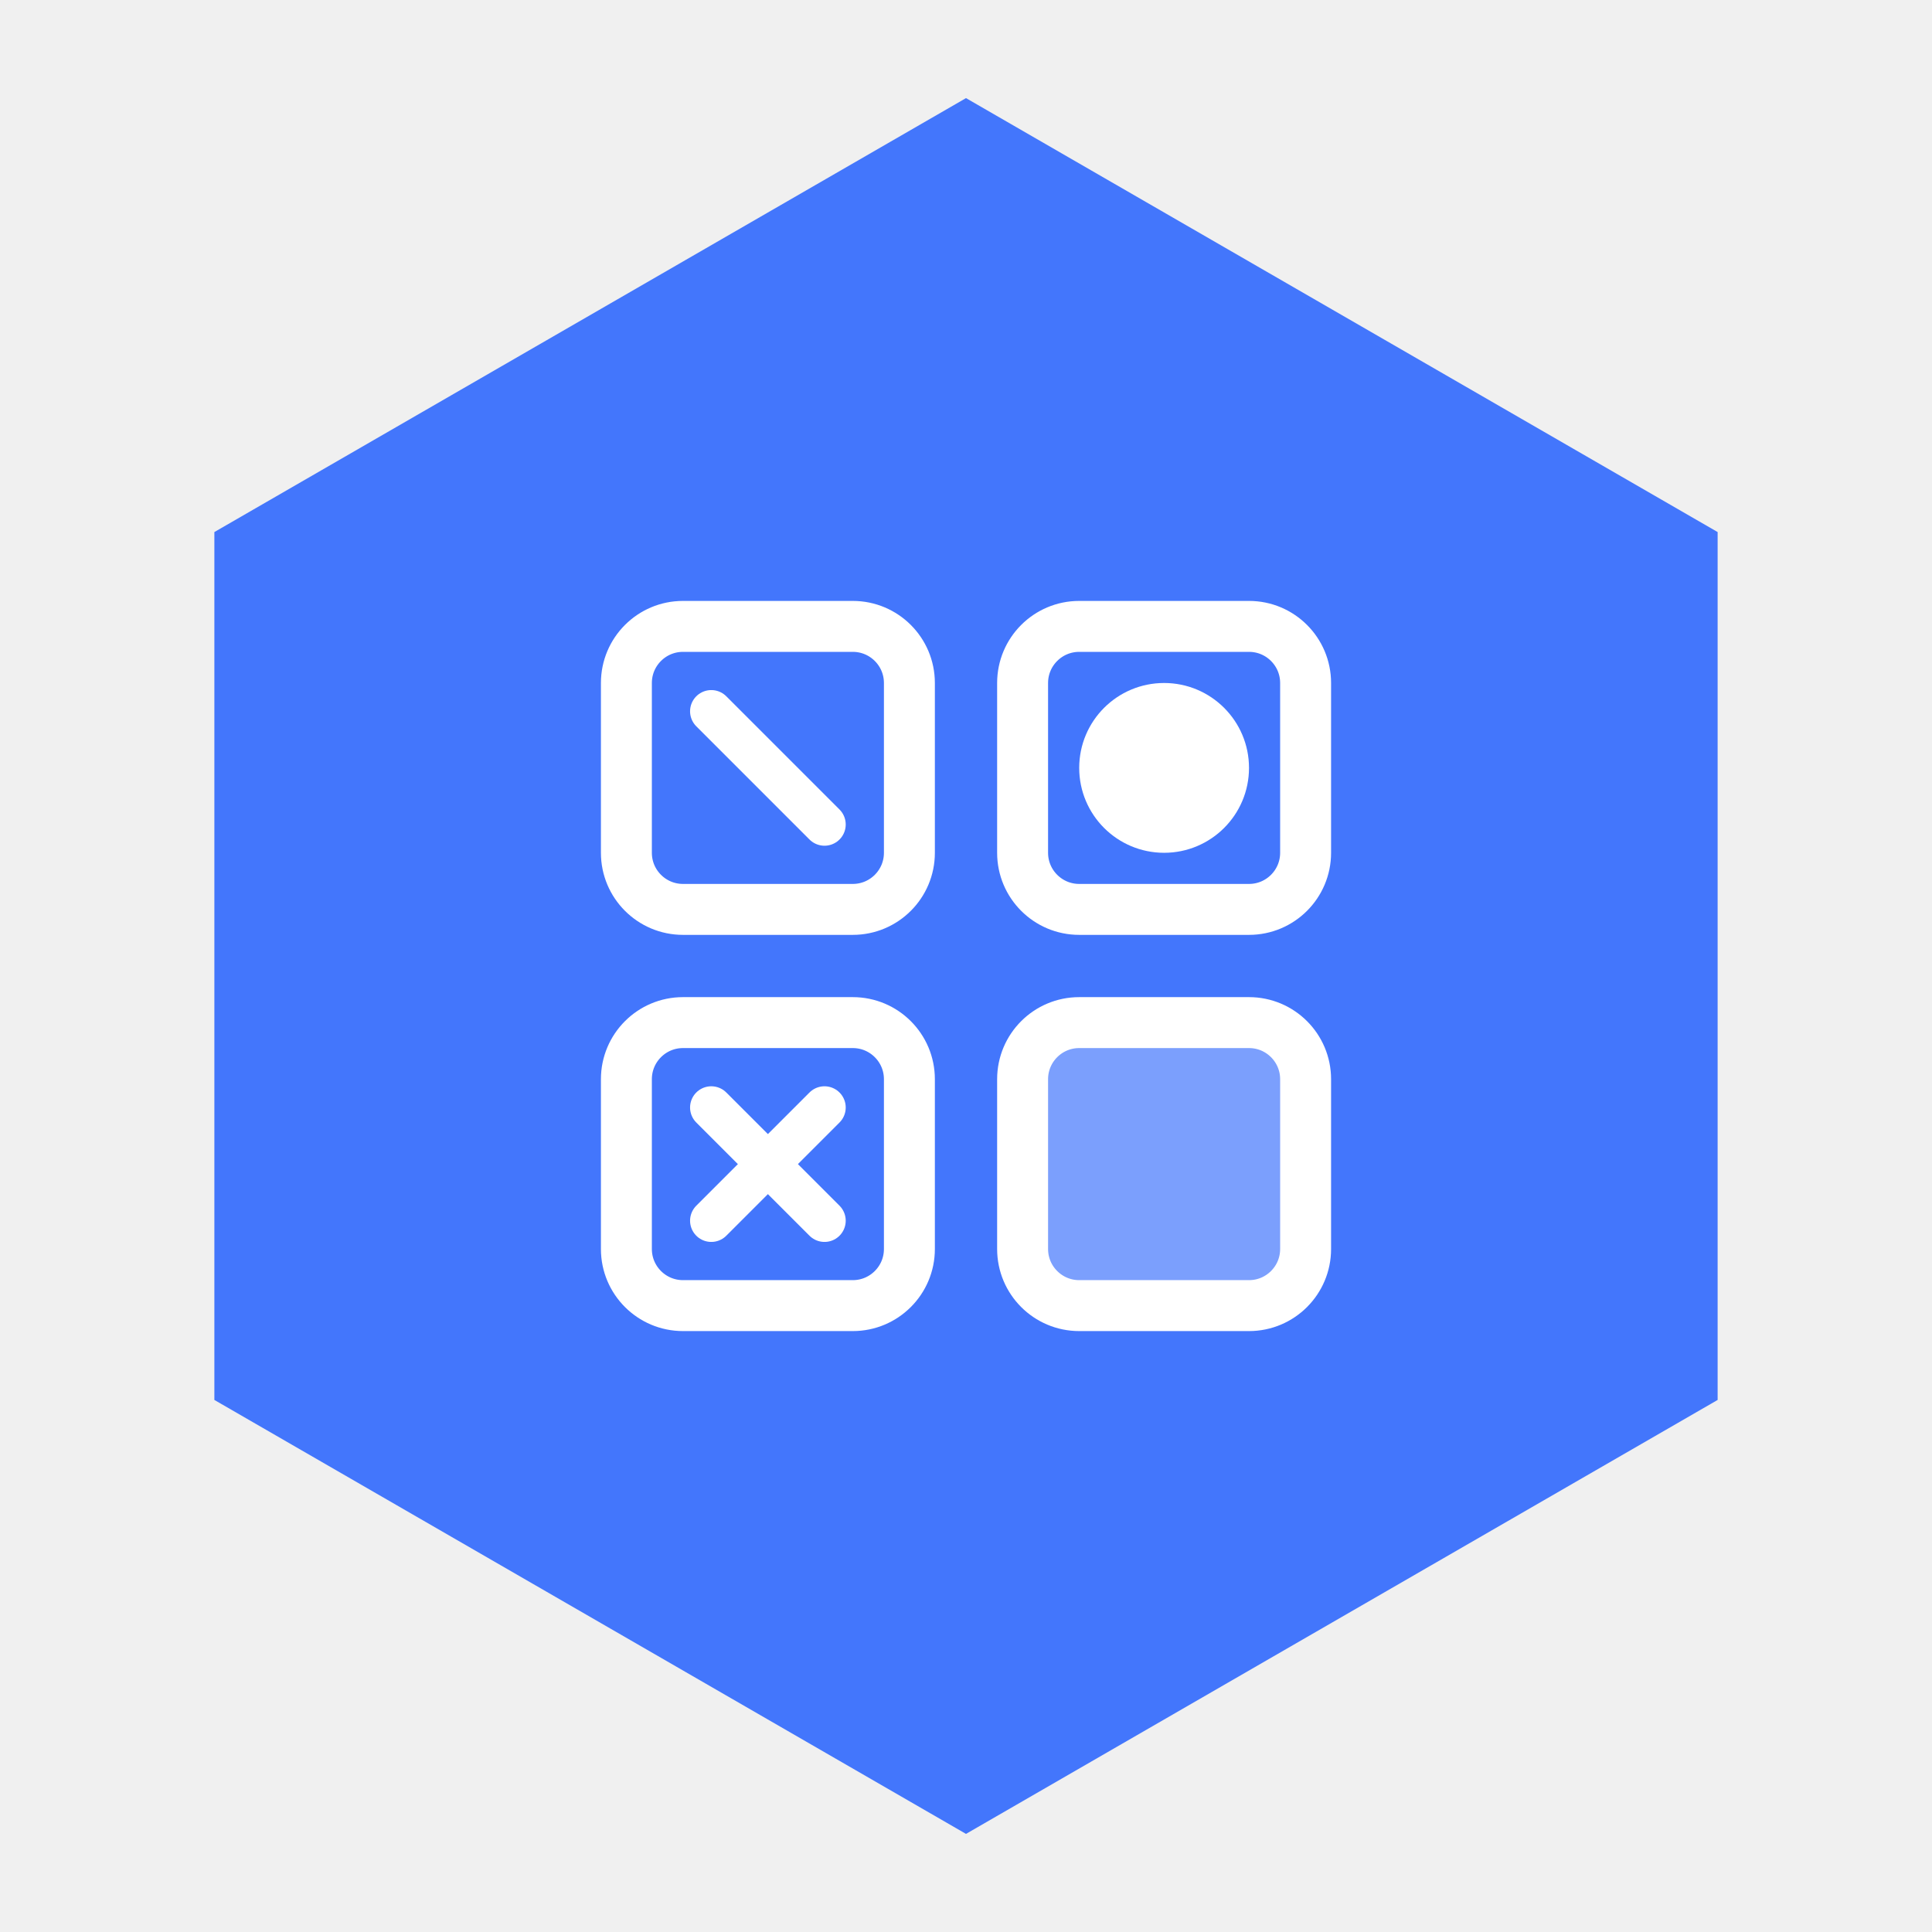
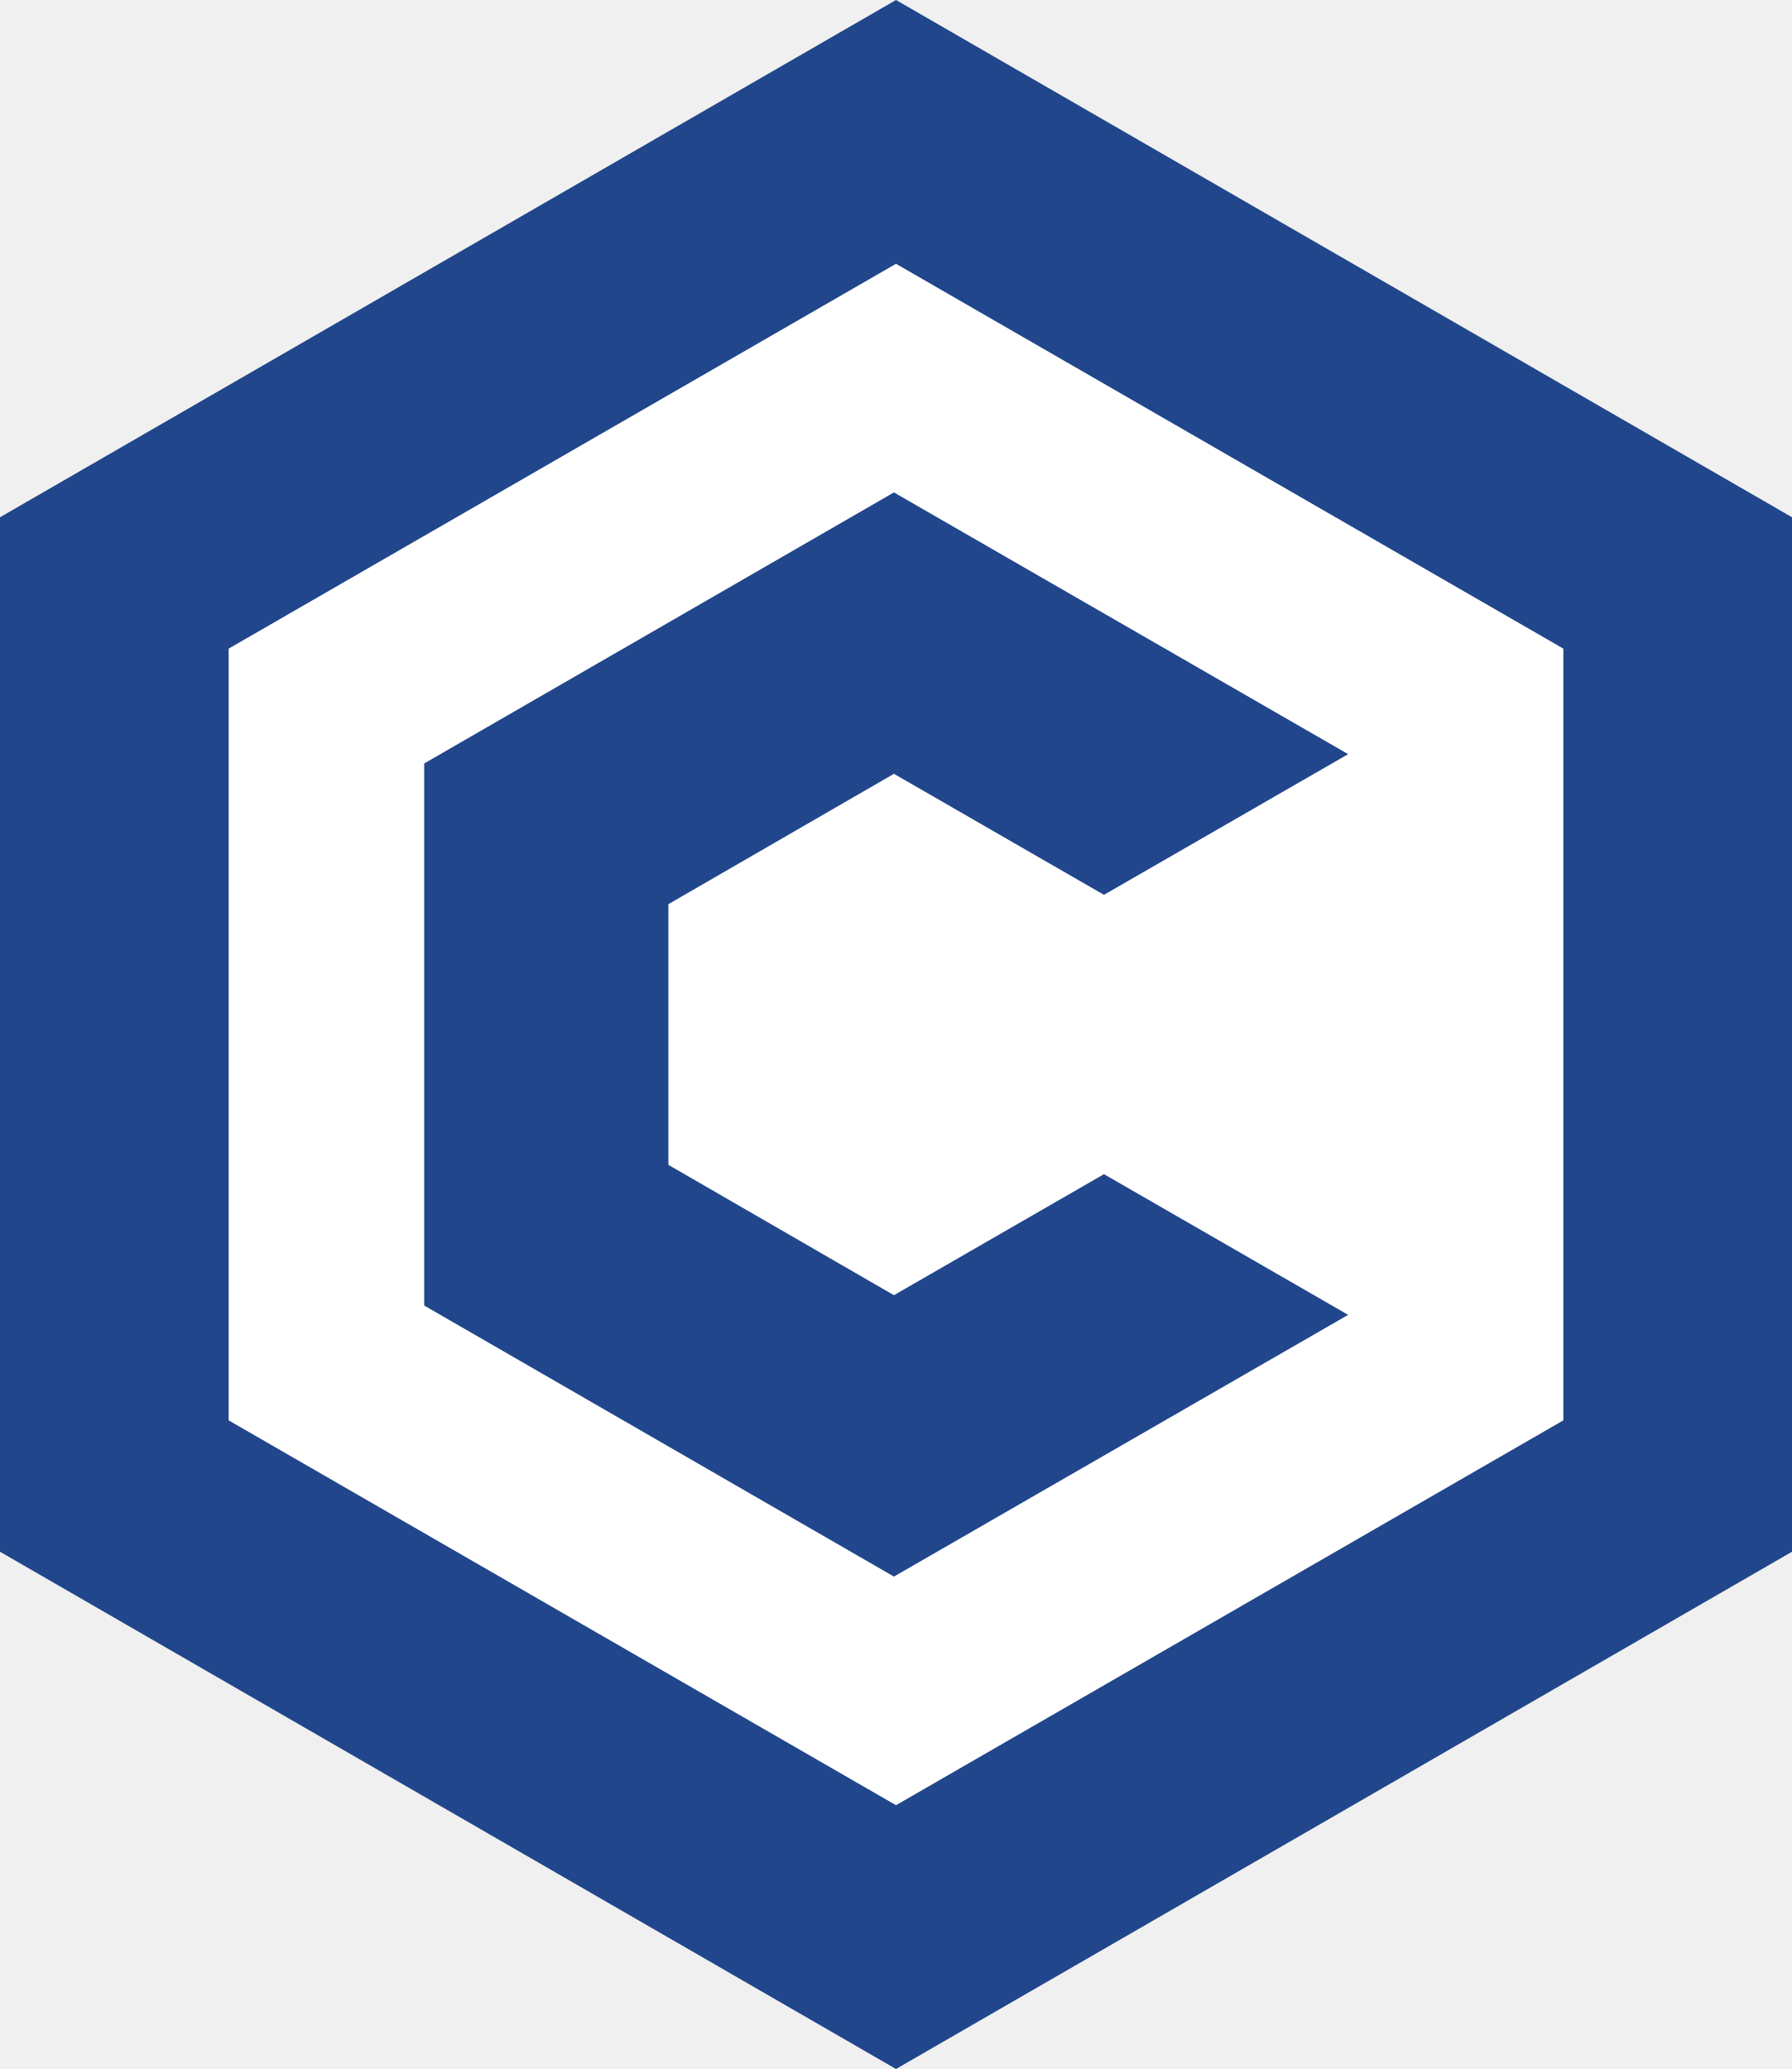
- <svg xmlns="http://www.w3.org/2000/svg" viewBox="0 0 512 512">
-   <polygon points="256,26 455.19,141 455.19,371 256,486 56.81,371 56.81,141" fill="#4376FC" />
-   <g transform="translate(136, 136) scale(7.5)" fill="#ffffff" stroke="#ffffff">
-     <rect x="4" y="4" width="10" height="10" rx="2" fill="none" stroke-width="1.8" />
-     <rect x="18" y="4" width="10" height="10" rx="2" fill="none" stroke-width="1.8" />
-     <rect x="4" y="18" width="10" height="10" rx="2" fill="none" stroke-width="1.8" />
-     <rect x="18" y="18" width="10" height="10" rx="2" fill="#ffffff" opacity="0.3" />
-     <rect x="18" y="18" width="10" height="10" rx="2" fill="none" stroke-width="1.8" />
-     <line x1="7" y1="7" x2="11" y2="11" stroke-width="1.5" stroke-linecap="round" />
-     <circle cx="23" cy="9" r="2.5" fill="#ffffff" />
-     <line x1="7" y1="21" x2="11" y2="25" stroke-width="1.5" stroke-linecap="round" />
-     <line x1="11" y1="21" x2="7" y2="25" stroke-width="1.5" stroke-linecap="round" />
-   </g>
+ <svg xmlns="http://www.w3.org/2000/svg" viewBox="-86.6 -100 173.2 200" role="img" aria-label="Conduction avatar">
+   <polygon fill="#21468B" points="0,-100 86.6,-50 86.6,50 0,100 -86.6,50 -86.6,-50" />
+   <polygon fill="#FFFFFF" points="0,-74.5 64.5,-37.3 64.5,37.3 0,74.5 -64.5,37.3 -64.5,-37.3" />
+   <polygon fill="#21468B" points="-0.2,-25.2 20.1,-13.5 43.7,-27.1 -0.2,-52.4 -45.6,-26.2 -45.6,26.2 -0.2,52.4 43.7,27.1 20.1,13.5 -0.2,25.2 -22,12.6 -22,-12.6" />
</svg>
